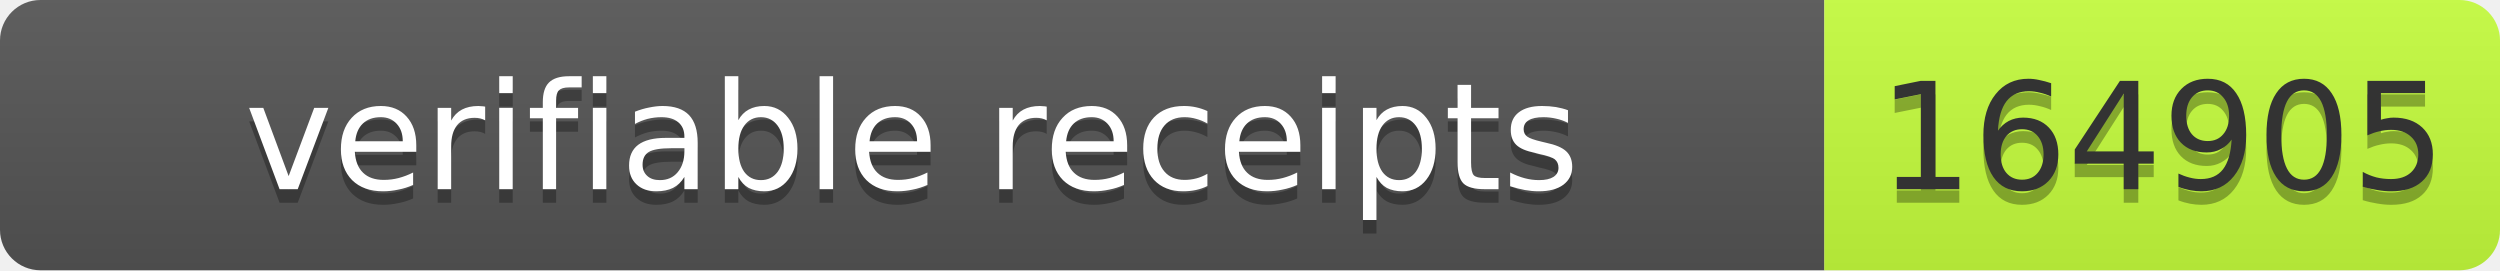
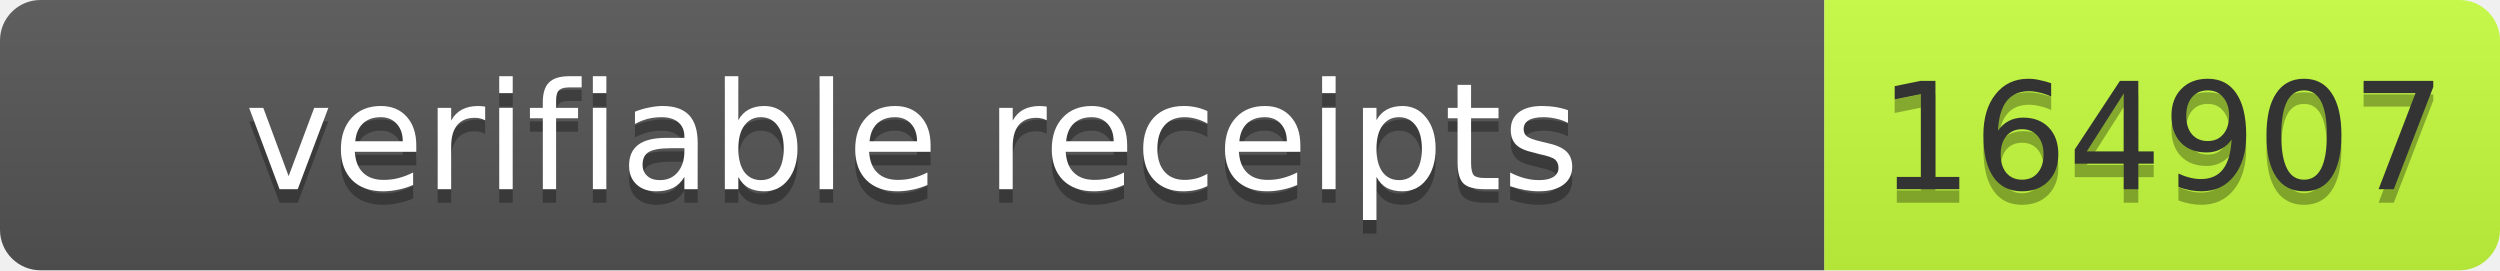
- <svg xmlns="http://www.w3.org/2000/svg" width="185" height="20" role="img" aria-label="verifiable receipts: 164905">
+ <svg xmlns="http://www.w3.org/2000/svg" width="185" height="20" role="img" aria-label="verifiable receipts: 164907">
  <linearGradient id="s" x2="0" y2="100%">
    <stop offset="0" stop-color="#bbb" stop-opacity=".1" />
    <stop offset="1" stop-opacity=".1" />
  </linearGradient>
  <clipPath id="r">
    <rect width="185" height="20" rx="3" fill="#fff" />
  </clipPath>
  <g clip-path="url(#r)">
    <rect width="135" height="20" fill="#555" />
    <rect x="135" width="50" height="20" fill="#c6ff3d" />
    <rect width="185" height="20" fill="url(#s)" />
  </g>
  <g font-family="Verdana,Geneva,DejaVu Sans,sans-serif" font-size="11">
    <text x="67.5" y="15" fill="#010101" fill-opacity=".3" text-anchor="middle" textLength="125">verifiable receipts</text>
    <text x="67.5" y="14" fill="#fff" text-anchor="middle" textLength="125">verifiable receipts</text>
-     <text x="160.0" y="15" fill="#010101" fill-opacity=".3" text-anchor="middle" textLength="40">164905</text>
-     <text x="160.0" y="14" fill="#333" text-anchor="middle" textLength="40">164905</text>
+     <text x="160.0" y="15" fill="#010101" fill-opacity=".3" text-anchor="middle" textLength="40">164907</text>
+     <text x="160.0" y="14" fill="#333" text-anchor="middle" textLength="40">164907</text>
  </g>
</svg>
